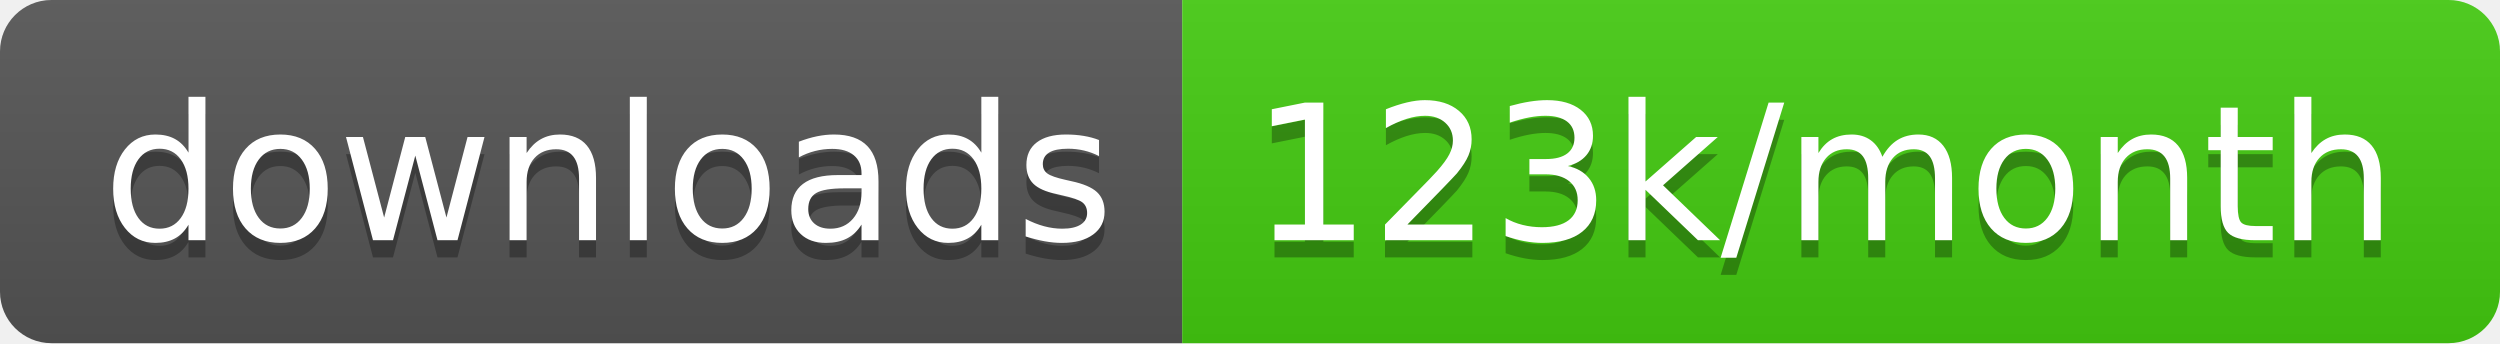
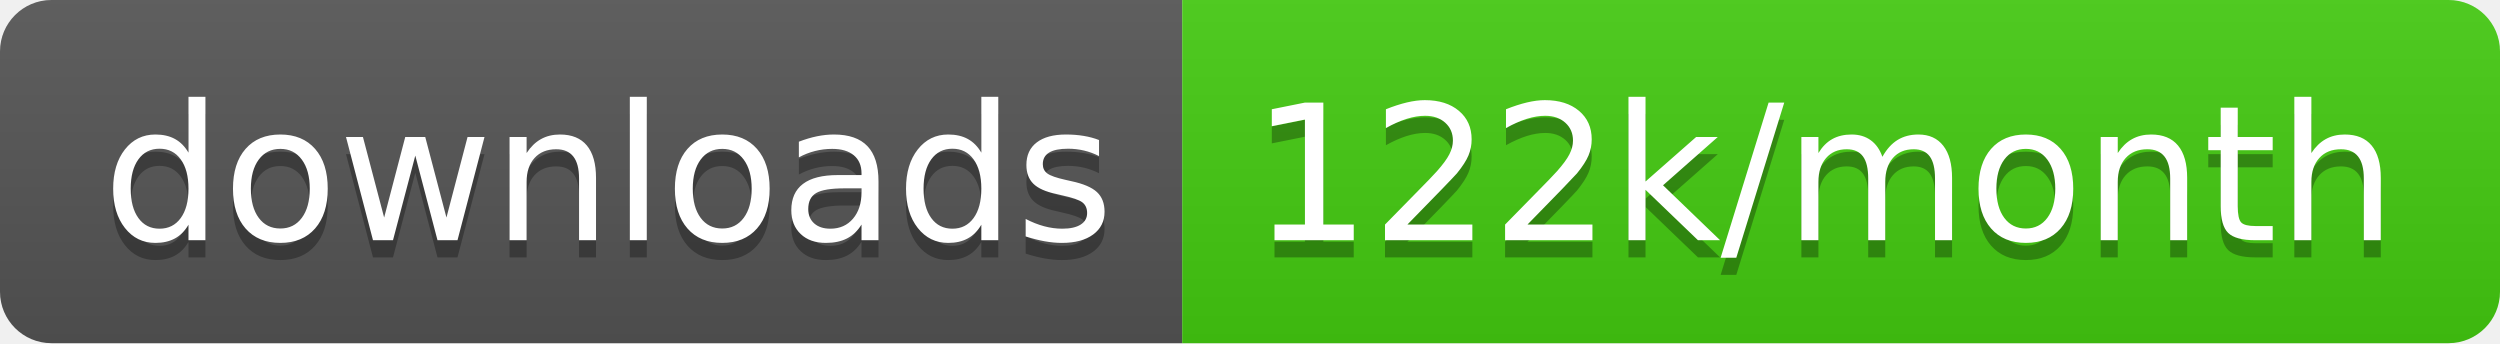
<svg xmlns="http://www.w3.org/2000/svg" width="145.7" height="20">
  <linearGradient id="smooth" x2="0" y2="100%">
    <stop offset="0" stop-color="#bbb" stop-opacity=".1" />
    <stop offset="1" stop-opacity=".1" />
  </linearGradient>
  <clipPath id="round">
    <rect width="145.7" height="20" rx="3" fill="#fff" />
  </clipPath>
  <g clip-path="url(#round)">
    <rect width="68.9" height="20" fill="#555" />
    <rect x="68.9" width="76.8" height="20" fill="#4c1" />
    <rect width="145.7" height="20" fill="url(#smooth)" />
  </g>
  <g fill="#fff" text-anchor="middle" font-family="DejaVu Sans,Verdana,Geneva,sans-serif" font-size="110">
    <text x="354.5" y="150" fill="#010101" fill-opacity=".3" transform="scale(0.1)" textLength="589.0" lengthAdjust="spacing">downloads</text>
    <text x="354.5" y="140" transform="scale(0.1)" textLength="589.0" lengthAdjust="spacing">downloads</text>
-     <text x="1063.0" y="150" fill="#010101" fill-opacity=".3" transform="scale(0.1)" textLength="668.0" lengthAdjust="spacing">123k/month</text>
-     <text x="1063.0" y="140" transform="scale(0.1)" textLength="668.0" lengthAdjust="spacing">123k/month</text>
+     <text x="1063.0" y="150" fill="#010101" fill-opacity=".3" transform="scale(0.1)" textLength="668.0" lengthAdjust="spacing">122k/month</text>
+     <text x="1063.0" y="140" transform="scale(0.1)" textLength="668.0" lengthAdjust="spacing">122k/month</text>
  </g>
</svg>
